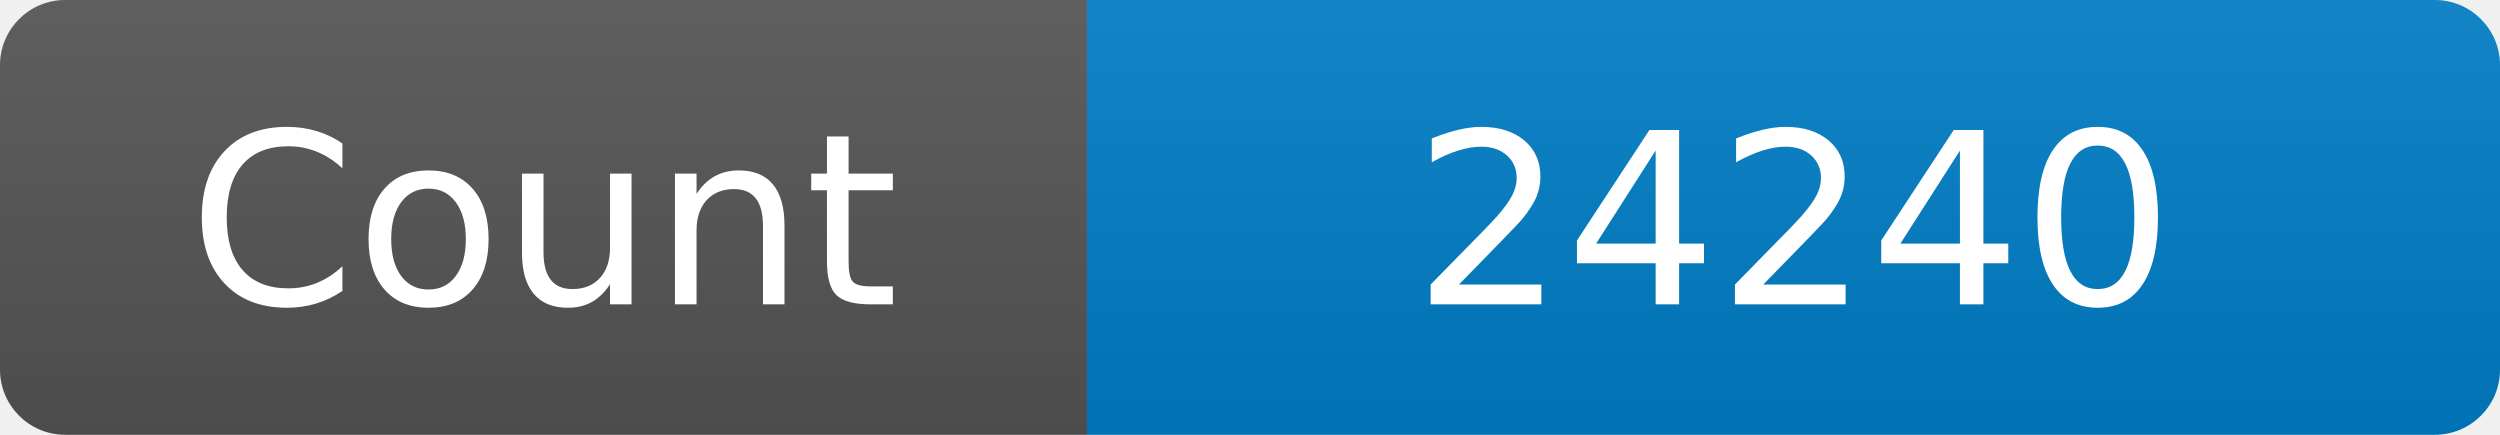
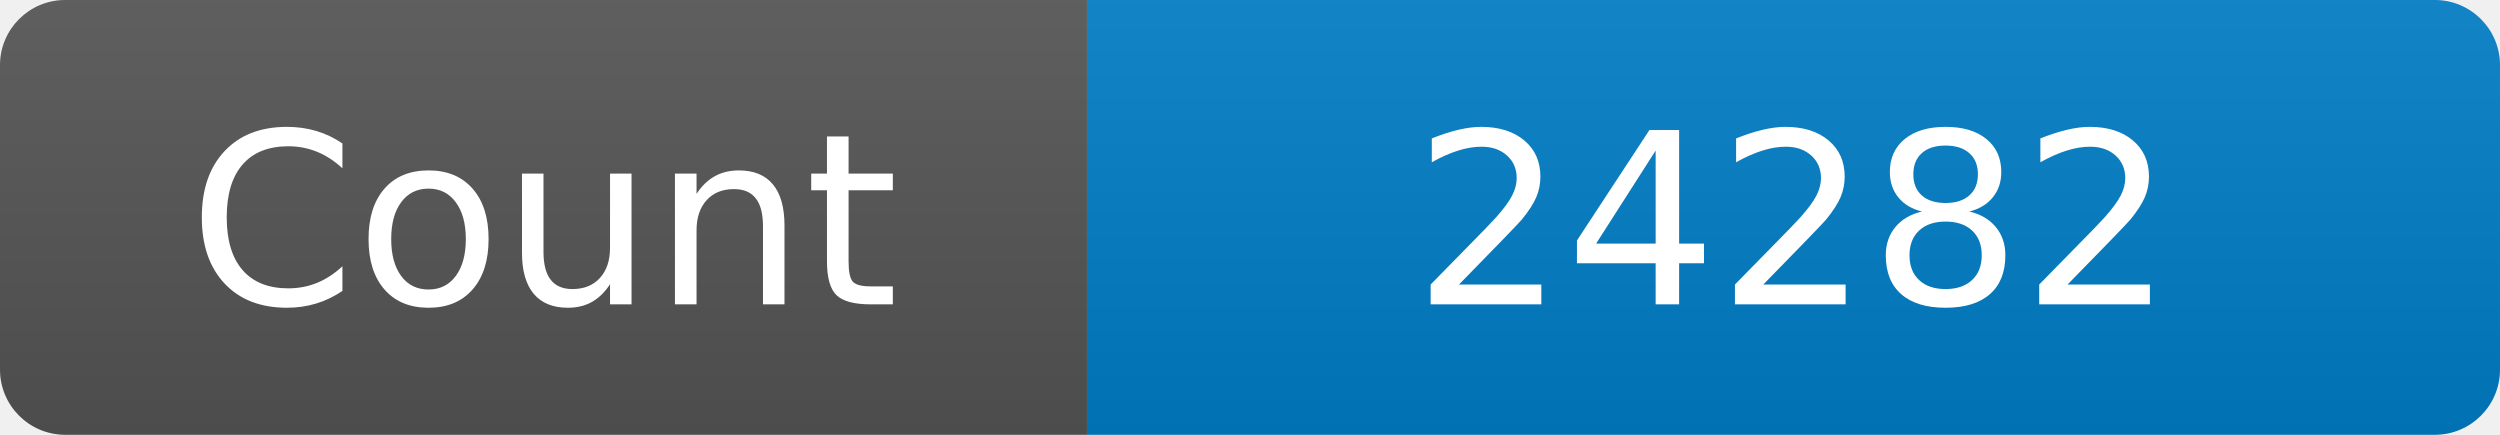
<svg xmlns="http://www.w3.org/2000/svg" width="115" height="20" role="img" aria-label="Maintained?: yes">
  <linearGradient id="s" x2="0" y2="100%">
    <stop offset="0" stop-color="#bbb" stop-opacity=".1" />
    <stop offset="1" stop-opacity=".1" />
  </linearGradient>
  <clipPath id="r">
    <rect width="115" height="20" rx="3" fill="#fff" />
  </clipPath>
  <g clip-path="url(#r)">
    <rect width="50" height="20" fill="#555" />
    <rect x="50" width="160" height="20" fill="#007ec6" />
    <rect width="115" height="20" fill="url(#s)" />
  </g>
  <g fill="#fff" text-anchor="middle" font-family="Verdana,Geneva,DejaVu Sans,sans-serif" font-size="110">
    <text x="250" y="140" transform="scale(.1)" fill="#fff">Count</text>
-     <text x="825" y="140" transform="scale(.1)" fill="#fff">24240</text>
+     <text x="825" y="140" transform="scale(.1)" fill="#fff">24282</text>
  </g>
</svg>
